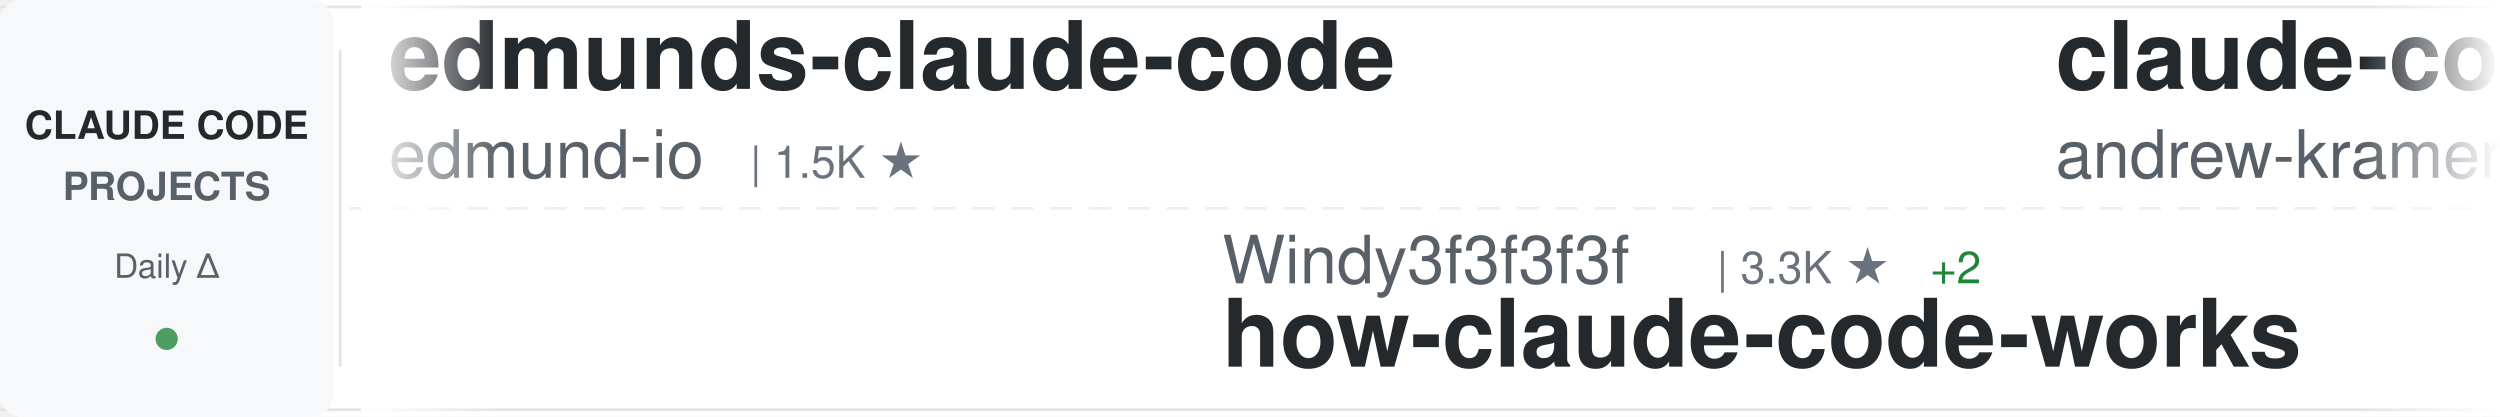
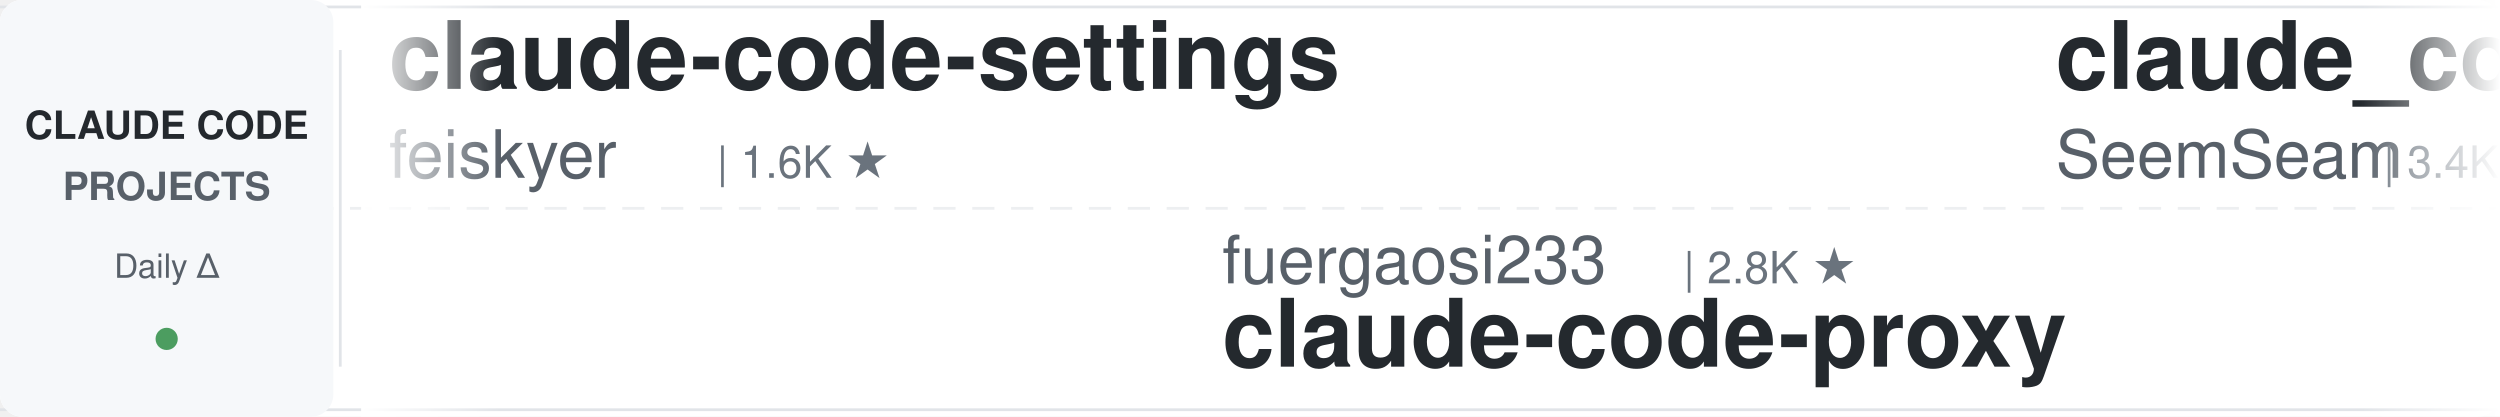
<svg xmlns="http://www.w3.org/2000/svg" width="900" height="150">
  <defs>
    <linearGradient id="awesomeLeftFade" x1="0%" y1="0%" x2="100%" y2="0%">
      <stop offset="0%" style="stop-color:#ffffff;stop-opacity:1" />
      <stop offset="100%" style="stop-color:#ffffff;stop-opacity:0" />
    </linearGradient>
    <linearGradient id="awesomeRightFade" x1="0%" y1="0%" x2="100%" y2="0%">
      <stop offset="0%" style="stop-color:#ffffff;stop-opacity:0" />
      <stop offset="100%" style="stop-color:#ffffff;stop-opacity:1" />
    </linearGradient>
  </defs>
  <rect width="900" height="150" fill="#ffffff" rx="8" />
  <rect x="0" y="2" width="900" height="1" fill="#e1e4e8" />
  <rect x="0" y="147" width="900" height="1" fill="#e1e4e8" />
  <line x1="0" y1="75" x2="900" y2="75" stroke="#e1e4e8" stroke-width="1" stroke-dasharray="8 6" opacity="0.6" />
  <rect x="0" y="0" width="120" height="150" fill="#f6f8fa" rx="8" />
  <text x="60" y="50" font-family="-apple-system, BlinkMacSystemFont, 'Segoe UI', Helvetica, Arial, sans-serif" font-size="14" font-weight="600" fill="#24292e" text-anchor="middle">CLAUDE CODE</text>
  <text x="60" y="72" font-family="-apple-system, BlinkMacSystemFont, 'Segoe UI', Helvetica, Arial, sans-serif" font-size="14" font-weight="600" fill="#586069" text-anchor="middle">PROJECTS</text>
  <text x="60" y="100" font-family="-apple-system, BlinkMacSystemFont, 'Segoe UI', Helvetica, Arial, sans-serif" font-size="12" font-weight="500" fill="#586069" text-anchor="middle">Daily Δ</text>
  <circle cx="60" cy="122" r="4" fill="#22863a" opacity="0.8" />
  <rect x="122" y="18" width="1" height="114" fill="#e1e4e8" />
  <clipPath id="awesomeTickerClip">
    <rect x="130" y="0" width="770" height="150" />
  </clipPath>
  <g clip-path="url(#awesomeTickerClip)">
    <g id="awesomeTickerItems">
      <animateTransform attributeName="transform" attributeType="XML" type="translate" from="0 0" to="-3000 0" dur="54s" repeatCount="indefinite" />
      <g transform="translate(0, 0)">
-         <text x="140" y="32" font-family="-apple-system, BlinkMacSystemFont, 'Segoe UI', Helvetica, Arial, sans-serif" font-size="34" font-weight="600" fill="#24292e">edmunds-claude-code</text>
-         <text x="140" y="64" font-family="-apple-system, BlinkMacSystemFont, 'Segoe UI', Helvetica, Arial, sans-serif" font-size="24" font-weight="400" fill="#586069">edmund-io</text>
-         <text x="270" y="64" font-family="-apple-system, BlinkMacSystemFont, 'Segoe UI', Helvetica, Arial, sans-serif" font-size="16" font-weight="500" fill="#6a737d">| 1.5K ★</text>
+         <text x="140" y="32" font-family="-apple-system, BlinkMacSystemFont, 'Segoe UI', Helvetica, Arial, sans-serif" font-size="34" font-weight="600" fill="#24292e">claude-code-settings</text>
+         <text x="140" y="64" font-family="-apple-system, BlinkMacSystemFont, 'Segoe UI', Helvetica, Arial, sans-serif" font-size="24" font-weight="400" fill="#586069">feiskyer</text>
+         <text x="258" y="64" font-family="-apple-system, BlinkMacSystemFont, 'Segoe UI', Helvetica, Arial, sans-serif" font-size="16" font-weight="500" fill="#6a737d">| 1.6K ★</text>
      </g>
      <g transform="translate(300, 0)">
-         <text x="140" y="102" font-family="-apple-system, BlinkMacSystemFont, 'Segoe UI', Helvetica, Arial, sans-serif" font-size="24" font-weight="400" fill="#586069">Windy3f3f3f3f</text>
-         <text x="318" y="102" font-family="-apple-system, BlinkMacSystemFont, 'Segoe UI', Helvetica, Arial, sans-serif" font-size="16" font-weight="500" fill="#6a737d">| 3.3K ★</text>
-         <text x="395" y="102" font-family="-apple-system, BlinkMacSystemFont, 'Segoe UI', Helvetica, Arial, sans-serif" font-size="16" font-weight="500" fill="#22863a"> +2</text>
-         <text x="140" y="132" font-family="-apple-system, BlinkMacSystemFont, 'Segoe UI', Helvetica, Arial, sans-serif" font-size="34" font-weight="600" fill="#24292e">how-claude-code-works</text>
+         <text x="140" y="102" font-family="-apple-system, BlinkMacSystemFont, 'Segoe UI', Helvetica, Arial, sans-serif" font-size="24" font-weight="400" fill="#586069">fuergaosi233</text>
+         <text x="306" y="102" font-family="-apple-system, BlinkMacSystemFont, 'Segoe UI', Helvetica, Arial, sans-serif" font-size="16" font-weight="500" fill="#6a737d">| 2.8K ★</text>
+         <text x="140" y="132" font-family="-apple-system, BlinkMacSystemFont, 'Segoe UI', Helvetica, Arial, sans-serif" font-size="34" font-weight="600" fill="#24292e">claude-code-proxy</text>
      </g>
      <g transform="translate(600, 0)">
-         <text x="140" y="32" font-family="-apple-system, BlinkMacSystemFont, 'Segoe UI', Helvetica, Arial, sans-serif" font-size="34" font-weight="600" fill="#24292e">claude-code-source-build</text>
-         <text x="140" y="64" font-family="-apple-system, BlinkMacSystemFont, 'Segoe UI', Helvetica, Arial, sans-serif" font-size="24" font-weight="400" fill="#586069">andrew-kramer-inno</text>
-         <text x="378" y="64" font-family="-apple-system, BlinkMacSystemFont, 'Segoe UI', Helvetica, Arial, sans-serif" font-size="16" font-weight="500" fill="#6a737d">| 593 ★</text>
+         <text x="140" y="32" font-family="-apple-system, BlinkMacSystemFont, 'Segoe UI', Helvetica, Arial, sans-serif" font-size="34" font-weight="600" fill="#24292e">claude_codex_bridge</text>
+         <text x="140" y="64" font-family="-apple-system, BlinkMacSystemFont, 'Segoe UI', Helvetica, Arial, sans-serif" font-size="24" font-weight="400" fill="#586069">SeemSeam</text>
+         <text x="258" y="64" font-family="-apple-system, BlinkMacSystemFont, 'Segoe UI', Helvetica, Arial, sans-serif" font-size="16" font-weight="500" fill="#6a737d">| 3.4K ★</text>
+         <text x="335" y="64" font-family="-apple-system, BlinkMacSystemFont, 'Segoe UI', Helvetica, Arial, sans-serif" font-size="16" font-weight="500" fill="#22863a"> +1</text>
      </g>
      <g transform="translate(900, 0)">
-         <text x="140" y="102" font-family="-apple-system, BlinkMacSystemFont, 'Segoe UI', Helvetica, Arial, sans-serif" font-size="24" font-weight="400" fill="#586069">shanraisshan</text>
-         <text x="306" y="102" font-family="-apple-system, BlinkMacSystemFont, 'Segoe UI', Helvetica, Arial, sans-serif" font-size="16" font-weight="500" fill="#6a737d">| 63.9K ★</text>
-         <text x="392" y="102" font-family="-apple-system, BlinkMacSystemFont, 'Segoe UI', Helvetica, Arial, sans-serif" font-size="16" font-weight="500" fill="#22863a"> +11</text>
-         <text x="140" y="132" font-family="-apple-system, BlinkMacSystemFont, 'Segoe UI', Helvetica, Arial, sans-serif" font-size="34" font-weight="600" fill="#24292e">claude-code-best-practic...</text>
+         <text x="140" y="102" font-family="-apple-system, BlinkMacSystemFont, 'Segoe UI', Helvetica, Arial, sans-serif" font-size="24" font-weight="400" fill="#586069">Cranot</text>
+         <text x="234" y="102" font-family="-apple-system, BlinkMacSystemFont, 'Segoe UI', Helvetica, Arial, sans-serif" font-size="16" font-weight="500" fill="#6a737d">| 2.9K ★</text>
+         <text x="140" y="132" font-family="-apple-system, BlinkMacSystemFont, 'Segoe UI', Helvetica, Arial, sans-serif" font-size="34" font-weight="600" fill="#24292e">claude-code-guide</text>
      </g>
      <g transform="translate(1200, 0)">
-         <text x="140" y="32" font-family="-apple-system, BlinkMacSystemFont, 'Segoe UI', Helvetica, Arial, sans-serif" font-size="34" font-weight="600" fill="#24292e">claude-code-source</text>
-         <text x="140" y="64" font-family="-apple-system, BlinkMacSystemFont, 'Segoe UI', Helvetica, Arial, sans-serif" font-size="24" font-weight="400" fill="#586069">JrCx7scC</text>
-         <text x="258" y="64" font-family="-apple-system, BlinkMacSystemFont, 'Segoe UI', Helvetica, Arial, sans-serif" font-size="16" font-weight="500" fill="#6a737d">| 371 ★</text>
+         <text x="140" y="32" font-family="-apple-system, BlinkMacSystemFont, 'Segoe UI', Helvetica, Arial, sans-serif" font-size="34" font-weight="600" fill="#24292e">ralph-claude-code</text>
+         <text x="140" y="64" font-family="-apple-system, BlinkMacSystemFont, 'Segoe UI', Helvetica, Arial, sans-serif" font-size="24" font-weight="400" fill="#586069">frankbria</text>
+         <text x="270" y="64" font-family="-apple-system, BlinkMacSystemFont, 'Segoe UI', Helvetica, Arial, sans-serif" font-size="16" font-weight="500" fill="#6a737d">| 9.6K ★</text>
      </g>
      <g transform="translate(1500, 0)">
-         <text x="140" y="102" font-family="-apple-system, BlinkMacSystemFont, 'Segoe UI', Helvetica, Arial, sans-serif" font-size="24" font-weight="400" fill="#586069">Windy3f3f3f3f</text>
-         <text x="318" y="102" font-family="-apple-system, BlinkMacSystemFont, 'Segoe UI', Helvetica, Arial, sans-serif" font-size="16" font-weight="500" fill="#6a737d">| 2.5K ★</text>
-         <text x="140" y="132" font-family="-apple-system, BlinkMacSystemFont, 'Segoe UI', Helvetica, Arial, sans-serif" font-size="34" font-weight="600" fill="#24292e">claude-code-from-scratch</text>
+         <text x="140" y="102" font-family="-apple-system, BlinkMacSystemFont, 'Segoe UI', Helvetica, Arial, sans-serif" font-size="24" font-weight="400" fill="#586069">Chachamaru127</text>
+         <text x="318" y="102" font-family="-apple-system, BlinkMacSystemFont, 'Segoe UI', Helvetica, Arial, sans-serif" font-size="16" font-weight="500" fill="#6a737d">| 3.0K ★</text>
+         <text x="140" y="132" font-family="-apple-system, BlinkMacSystemFont, 'Segoe UI', Helvetica, Arial, sans-serif" font-size="34" font-weight="600" fill="#24292e">claude-code-harness</text>
      </g>
      <g transform="translate(1800, 0)">
-         <text x="140" y="32" font-family="-apple-system, BlinkMacSystemFont, 'Segoe UI', Helvetica, Arial, sans-serif" font-size="34" font-weight="600" fill="#24292e">claude-code-from-source</text>
-         <text x="140" y="64" font-family="-apple-system, BlinkMacSystemFont, 'Segoe UI', Helvetica, Arial, sans-serif" font-size="24" font-weight="400" fill="#586069">alejandrobalderas</text>
-         <text x="366" y="64" font-family="-apple-system, BlinkMacSystemFont, 'Segoe UI', Helvetica, Arial, sans-serif" font-size="16" font-weight="500" fill="#6a737d">| 2.7K ★</text>
-         <text x="443" y="64" font-family="-apple-system, BlinkMacSystemFont, 'Segoe UI', Helvetica, Arial, sans-serif" font-size="16" font-weight="500" fill="#22863a"> +2</text>
-       </g>
-       <g transform="translate(2100, 0)">
-         <text x="140" y="102" font-family="-apple-system, BlinkMacSystemFont, 'Segoe UI', Helvetica, Arial, sans-serif" font-size="24" font-weight="400" fill="#586069">multica-ai</text>
-         <text x="282" y="102" font-family="-apple-system, BlinkMacSystemFont, 'Segoe UI', Helvetica, Arial, sans-serif" font-size="16" font-weight="500" fill="#6a737d">| 198.6K ★</text>
-         <text x="377" y="102" font-family="-apple-system, BlinkMacSystemFont, 'Segoe UI', Helvetica, Arial, sans-serif" font-size="16" font-weight="500" fill="#22863a"> +73</text>
-         <text x="140" y="132" font-family="-apple-system, BlinkMacSystemFont, 'Segoe UI', Helvetica, Arial, sans-serif" font-size="34" font-weight="600" fill="#24292e">andrej-karpathy-skills</text>
-       </g>
-       <g transform="translate(2400, 0)">
        <text x="140" y="32" font-family="-apple-system, BlinkMacSystemFont, 'Segoe UI', Helvetica, Arial, sans-serif" font-size="34" font-weight="600" fill="#24292e">Auto-claude-code-researc...</text>
        <text x="140" y="64" font-family="-apple-system, BlinkMacSystemFont, 'Segoe UI', Helvetica, Arial, sans-serif" font-size="24" font-weight="400" fill="#586069">wanshuiyin</text>
        <text x="282" y="64" font-family="-apple-system, BlinkMacSystemFont, 'Segoe UI', Helvetica, Arial, sans-serif" font-size="16" font-weight="500" fill="#6a737d">| 14.1K ★</text>
-         <text x="368" y="64" font-family="-apple-system, BlinkMacSystemFont, 'Segoe UI', Helvetica, Arial, sans-serif" font-size="16" font-weight="500" fill="#22863a"> +5</text>
+         <text x="368" y="64" font-family="-apple-system, BlinkMacSystemFont, 'Segoe UI', Helvetica, Arial, sans-serif" font-size="16" font-weight="500" fill="#22863a"> +6</text>
+       </g>
+       <g transform="translate(2100, 0)">
+         <text x="140" y="102" font-family="-apple-system, BlinkMacSystemFont, 'Segoe UI', Helvetica, Arial, sans-serif" font-size="24" font-weight="400" fill="#586069">chauncygu</text>
+         <text x="270" y="102" font-family="-apple-system, BlinkMacSystemFont, 'Segoe UI', Helvetica, Arial, sans-serif" font-size="16" font-weight="500" fill="#6a737d">| 2.8K ★</text>
+         <text x="140" y="132" font-family="-apple-system, BlinkMacSystemFont, 'Segoe UI', Helvetica, Arial, sans-serif" font-size="34" font-weight="600" fill="#24292e">collection-claude-code-s...</text>
+       </g>
+       <g transform="translate(2400, 0)">
+         <text x="140" y="32" font-family="-apple-system, BlinkMacSystemFont, 'Segoe UI', Helvetica, Arial, sans-serif" font-size="34" font-weight="600" fill="#24292e">claude-code-security-rev...</text>
+         <text x="140" y="64" font-family="-apple-system, BlinkMacSystemFont, 'Segoe UI', Helvetica, Arial, sans-serif" font-size="24" font-weight="400" fill="#586069">anthropics</text>
+         <text x="282" y="64" font-family="-apple-system, BlinkMacSystemFont, 'Segoe UI', Helvetica, Arial, sans-serif" font-size="16" font-weight="500" fill="#6a737d">| 5.7K ★</text>
      </g>
      <g transform="translate(2700, 0)">
-         <text x="140" y="102" font-family="-apple-system, BlinkMacSystemFont, 'Segoe UI', Helvetica, Arial, sans-serif" font-size="24" font-weight="400" fill="#586069">pengchengneo</text>
-         <text x="306" y="102" font-family="-apple-system, BlinkMacSystemFont, 'Segoe UI', Helvetica, Arial, sans-serif" font-size="16" font-weight="500" fill="#6a737d">| 1.7K ★</text>
-         <text x="140" y="132" font-family="-apple-system, BlinkMacSystemFont, 'Segoe UI', Helvetica, Arial, sans-serif" font-size="34" font-weight="600" fill="#24292e">Claude-Code</text>
+         <text x="140" y="102" font-family="-apple-system, BlinkMacSystemFont, 'Segoe UI', Helvetica, Arial, sans-serif" font-size="24" font-weight="400" fill="#586069">guanshan</text>
+         <text x="258" y="102" font-family="-apple-system, BlinkMacSystemFont, 'Segoe UI', Helvetica, Arial, sans-serif" font-size="16" font-weight="500" fill="#6a737d">| 61 ★</text>
+         <text x="140" y="132" font-family="-apple-system, BlinkMacSystemFont, 'Segoe UI', Helvetica, Arial, sans-serif" font-size="34" font-weight="600" fill="#24292e">ClaudeCode</text>
      </g>
      <g transform="translate(3000, 0)">
-         <text x="140" y="32" font-family="-apple-system, BlinkMacSystemFont, 'Segoe UI', Helvetica, Arial, sans-serif" font-size="34" font-weight="600" fill="#24292e">edmunds-claude-code</text>
-         <text x="140" y="64" font-family="-apple-system, BlinkMacSystemFont, 'Segoe UI', Helvetica, Arial, sans-serif" font-size="24" font-weight="400" fill="#586069">edmund-io</text>
-         <text x="270" y="64" font-family="-apple-system, BlinkMacSystemFont, 'Segoe UI', Helvetica, Arial, sans-serif" font-size="16" font-weight="500" fill="#6a737d">| 1.5K ★</text>
+         <text x="140" y="32" font-family="-apple-system, BlinkMacSystemFont, 'Segoe UI', Helvetica, Arial, sans-serif" font-size="34" font-weight="600" fill="#24292e">claude-code-settings</text>
+         <text x="140" y="64" font-family="-apple-system, BlinkMacSystemFont, 'Segoe UI', Helvetica, Arial, sans-serif" font-size="24" font-weight="400" fill="#586069">feiskyer</text>
+         <text x="258" y="64" font-family="-apple-system, BlinkMacSystemFont, 'Segoe UI', Helvetica, Arial, sans-serif" font-size="16" font-weight="500" fill="#6a737d">| 1.6K ★</text>
      </g>
      <g transform="translate(3300, 0)">
-         <text x="140" y="102" font-family="-apple-system, BlinkMacSystemFont, 'Segoe UI', Helvetica, Arial, sans-serif" font-size="24" font-weight="400" fill="#586069">Windy3f3f3f3f</text>
-         <text x="318" y="102" font-family="-apple-system, BlinkMacSystemFont, 'Segoe UI', Helvetica, Arial, sans-serif" font-size="16" font-weight="500" fill="#6a737d">| 3.3K ★</text>
-         <text x="395" y="102" font-family="-apple-system, BlinkMacSystemFont, 'Segoe UI', Helvetica, Arial, sans-serif" font-size="16" font-weight="500" fill="#22863a"> +2</text>
-         <text x="140" y="132" font-family="-apple-system, BlinkMacSystemFont, 'Segoe UI', Helvetica, Arial, sans-serif" font-size="34" font-weight="600" fill="#24292e">how-claude-code-works</text>
+         <text x="140" y="102" font-family="-apple-system, BlinkMacSystemFont, 'Segoe UI', Helvetica, Arial, sans-serif" font-size="24" font-weight="400" fill="#586069">fuergaosi233</text>
+         <text x="306" y="102" font-family="-apple-system, BlinkMacSystemFont, 'Segoe UI', Helvetica, Arial, sans-serif" font-size="16" font-weight="500" fill="#6a737d">| 2.8K ★</text>
+         <text x="140" y="132" font-family="-apple-system, BlinkMacSystemFont, 'Segoe UI', Helvetica, Arial, sans-serif" font-size="34" font-weight="600" fill="#24292e">claude-code-proxy</text>
      </g>
      <g transform="translate(3600, 0)">
-         <text x="140" y="32" font-family="-apple-system, BlinkMacSystemFont, 'Segoe UI', Helvetica, Arial, sans-serif" font-size="34" font-weight="600" fill="#24292e">claude-code-source-build</text>
-         <text x="140" y="64" font-family="-apple-system, BlinkMacSystemFont, 'Segoe UI', Helvetica, Arial, sans-serif" font-size="24" font-weight="400" fill="#586069">andrew-kramer-inno</text>
-         <text x="378" y="64" font-family="-apple-system, BlinkMacSystemFont, 'Segoe UI', Helvetica, Arial, sans-serif" font-size="16" font-weight="500" fill="#6a737d">| 593 ★</text>
+         <text x="140" y="32" font-family="-apple-system, BlinkMacSystemFont, 'Segoe UI', Helvetica, Arial, sans-serif" font-size="34" font-weight="600" fill="#24292e">claude_codex_bridge</text>
+         <text x="140" y="64" font-family="-apple-system, BlinkMacSystemFont, 'Segoe UI', Helvetica, Arial, sans-serif" font-size="24" font-weight="400" fill="#586069">SeemSeam</text>
+         <text x="258" y="64" font-family="-apple-system, BlinkMacSystemFont, 'Segoe UI', Helvetica, Arial, sans-serif" font-size="16" font-weight="500" fill="#6a737d">| 3.4K ★</text>
+         <text x="335" y="64" font-family="-apple-system, BlinkMacSystemFont, 'Segoe UI', Helvetica, Arial, sans-serif" font-size="16" font-weight="500" fill="#22863a"> +1</text>
      </g>
      <g transform="translate(3900, 0)">
-         <text x="140" y="102" font-family="-apple-system, BlinkMacSystemFont, 'Segoe UI', Helvetica, Arial, sans-serif" font-size="24" font-weight="400" fill="#586069">shanraisshan</text>
-         <text x="306" y="102" font-family="-apple-system, BlinkMacSystemFont, 'Segoe UI', Helvetica, Arial, sans-serif" font-size="16" font-weight="500" fill="#6a737d">| 63.9K ★</text>
-         <text x="392" y="102" font-family="-apple-system, BlinkMacSystemFont, 'Segoe UI', Helvetica, Arial, sans-serif" font-size="16" font-weight="500" fill="#22863a"> +11</text>
-         <text x="140" y="132" font-family="-apple-system, BlinkMacSystemFont, 'Segoe UI', Helvetica, Arial, sans-serif" font-size="34" font-weight="600" fill="#24292e">claude-code-best-practic...</text>
+         <text x="140" y="102" font-family="-apple-system, BlinkMacSystemFont, 'Segoe UI', Helvetica, Arial, sans-serif" font-size="24" font-weight="400" fill="#586069">Cranot</text>
+         <text x="234" y="102" font-family="-apple-system, BlinkMacSystemFont, 'Segoe UI', Helvetica, Arial, sans-serif" font-size="16" font-weight="500" fill="#6a737d">| 2.9K ★</text>
+         <text x="140" y="132" font-family="-apple-system, BlinkMacSystemFont, 'Segoe UI', Helvetica, Arial, sans-serif" font-size="34" font-weight="600" fill="#24292e">claude-code-guide</text>
      </g>
    </g>
  </g>
  <rect x="130" y="0" width="50" height="150" fill="url(#awesomeLeftFade)" />
  <rect x="850" y="0" width="50" height="150" fill="url(#awesomeRightFade)" />
</svg>
